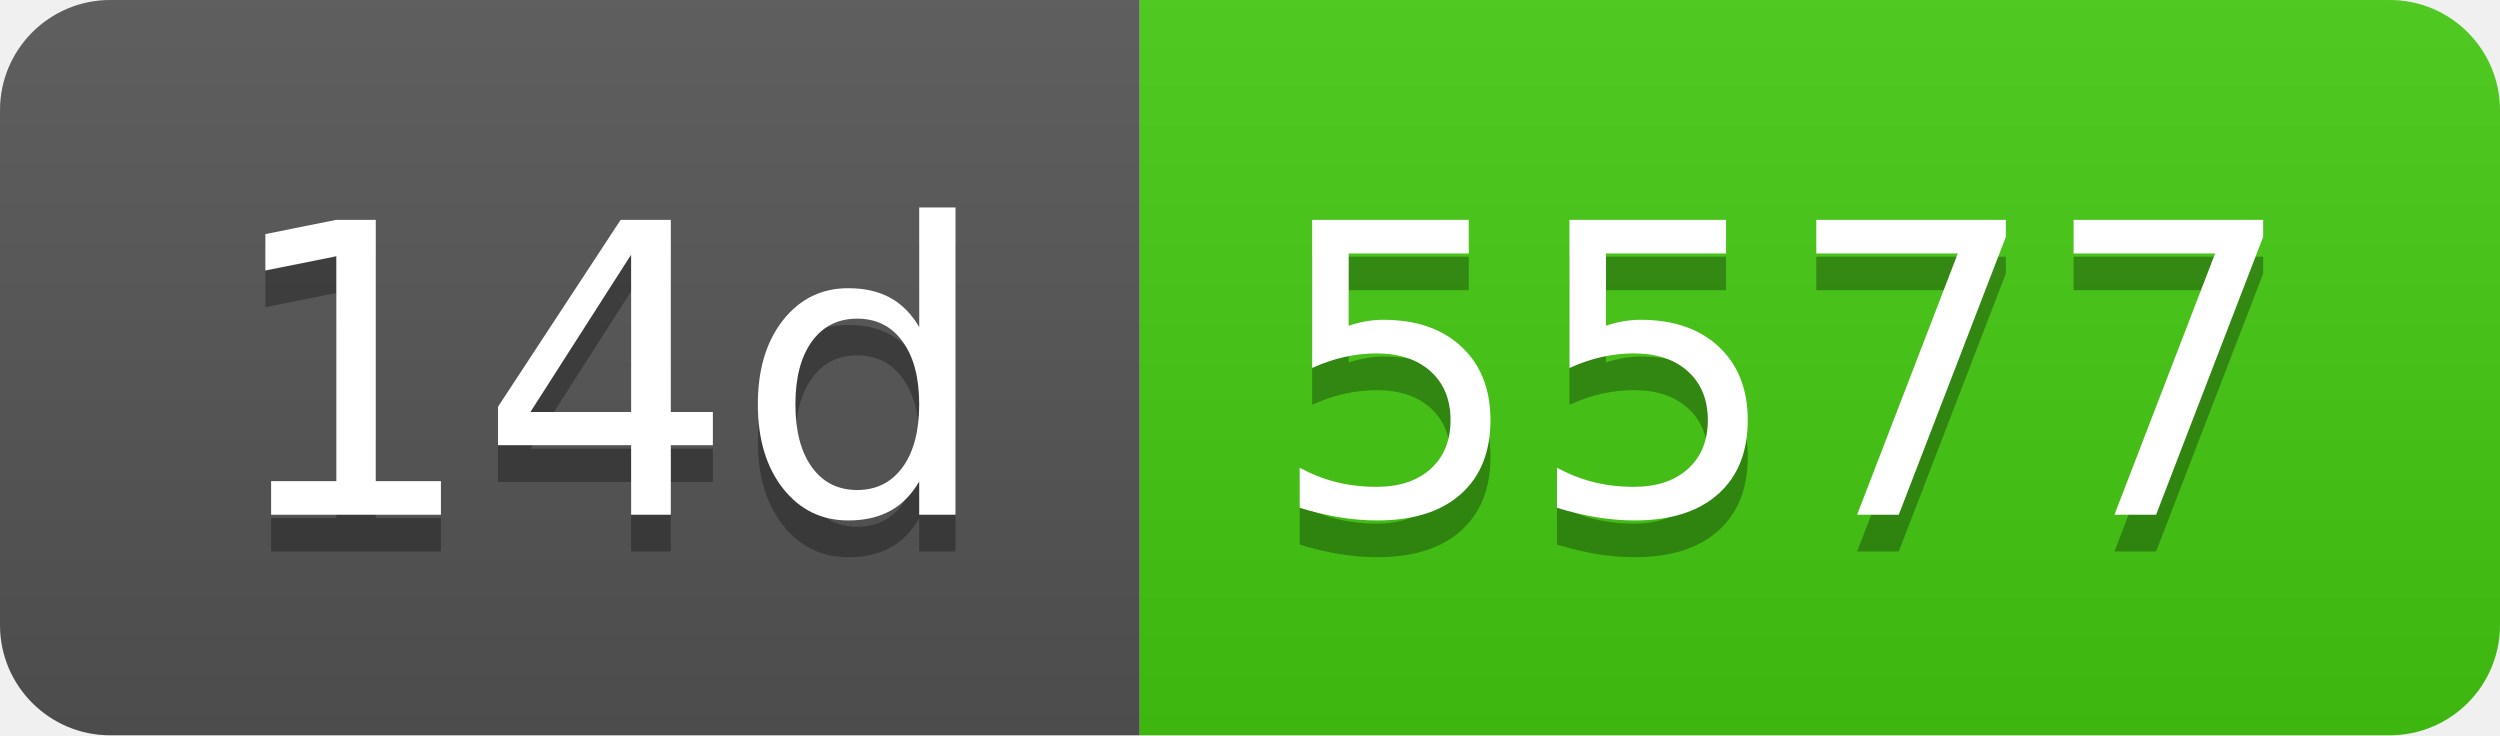
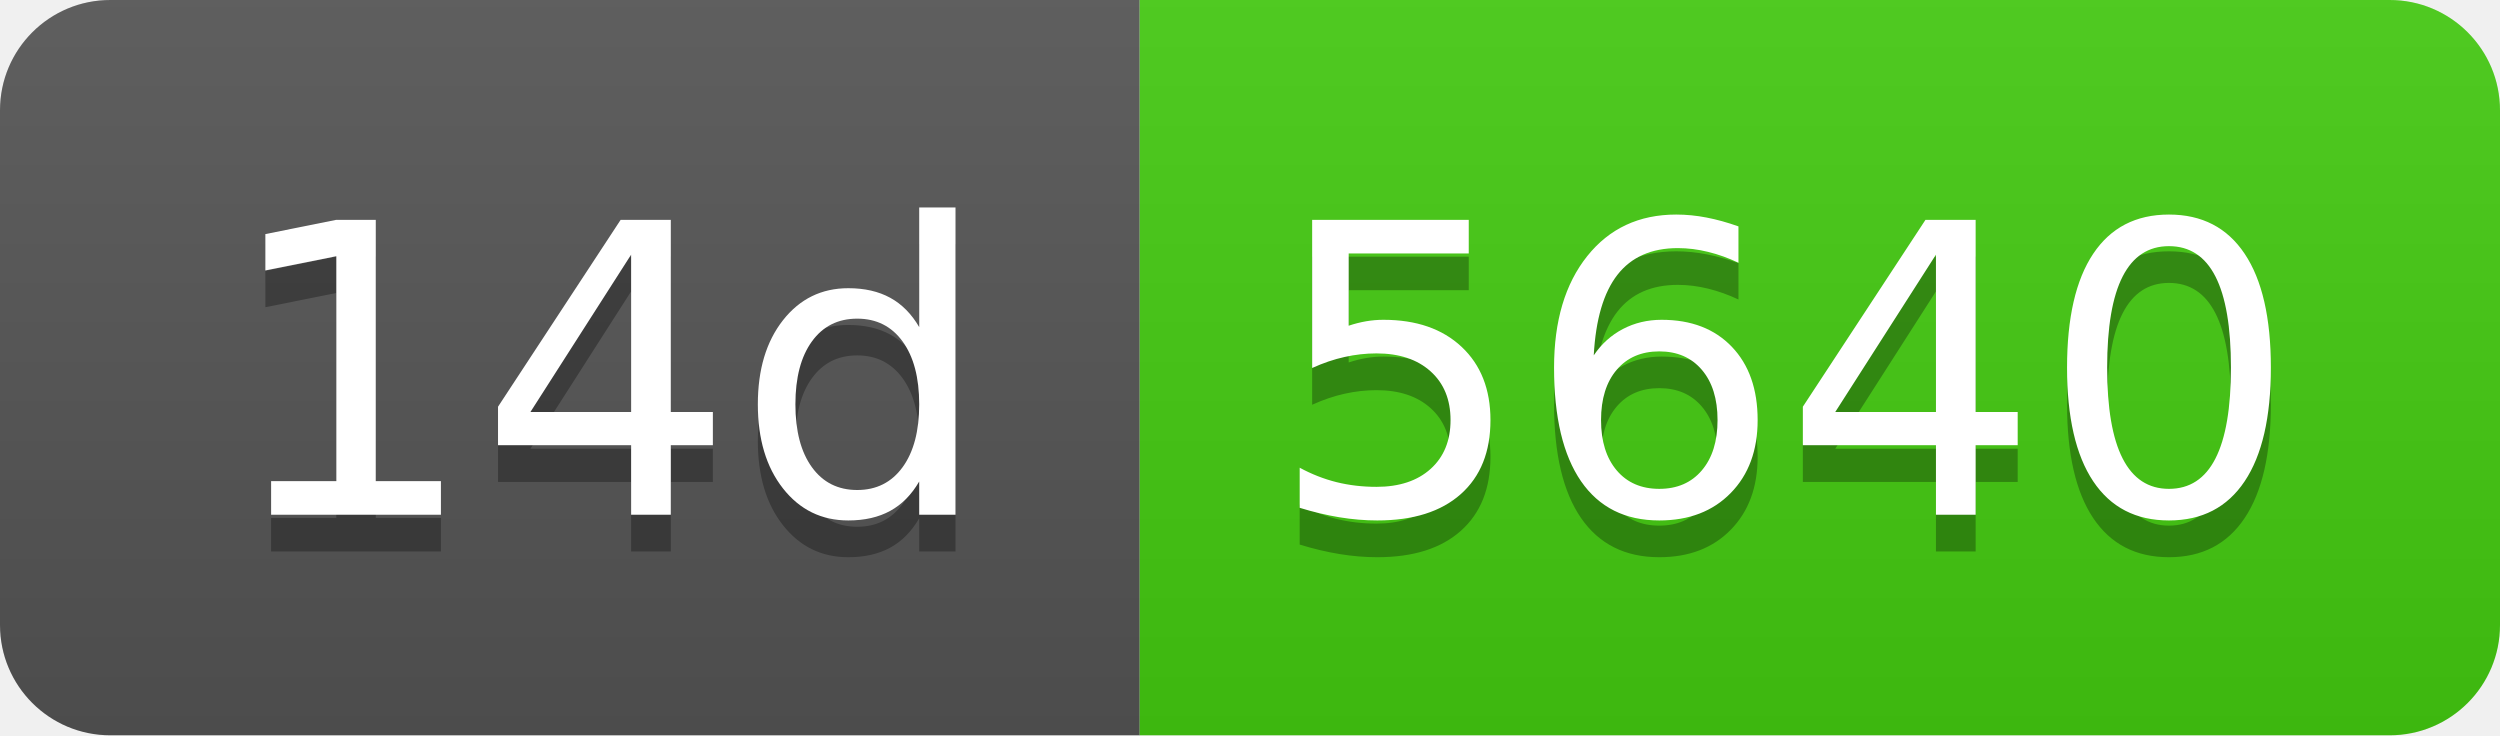
- <svg xmlns="http://www.w3.org/2000/svg" width="68" height="20" role="img" aria-label="14d: 5577">
+ <svg xmlns="http://www.w3.org/2000/svg" width="68" height="20" role="img" aria-label="14d: 5640">
  <linearGradient id="s" x2="0" y2="100%">
    <stop offset="0" stop-color="#bbb" stop-opacity=".1" />
    <stop offset="1" stop-opacity=".1" />
  </linearGradient>
  <clipPath id="r">
    <rect width="68" height="20" rx="3" fill="#fff" />
  </clipPath>
  <g clip-path="url(#r)">
    <rect width="31" height="20" fill="#555" />
    <rect x="31" width="37" height="20" fill="#4c1" />
    <rect width="68" height="20" fill="url(#s)" />
  </g>
  <g fill="#fff" text-anchor="middle" font-family="Verdana,Geneva,DejaVu Sans,sans-serif" text-rendering="geometricPrecision" font-size="110">
    <text aria-hidden="true" x="165" y="150" fill="#010101" fill-opacity=".3" transform="scale(.1)" textLength="210">14d</text>
    <text x="165" y="140" transform="scale(.1)" fill="#fff" textLength="210">14d</text>
-     <text aria-hidden="true" x="485" y="150" fill="#010101" fill-opacity=".3" transform="scale(.1)" textLength="270">5577</text>
-     <text x="485" y="140" transform="scale(.1)" fill="#fff" textLength="270">5577</text>
+     <text aria-hidden="true" x="485" y="150" fill="#010101" fill-opacity=".3" transform="scale(.1)" textLength="270">5640</text>
+     <text x="485" y="140" transform="scale(.1)" fill="#fff" textLength="270">5640</text>
  </g>
</svg>
